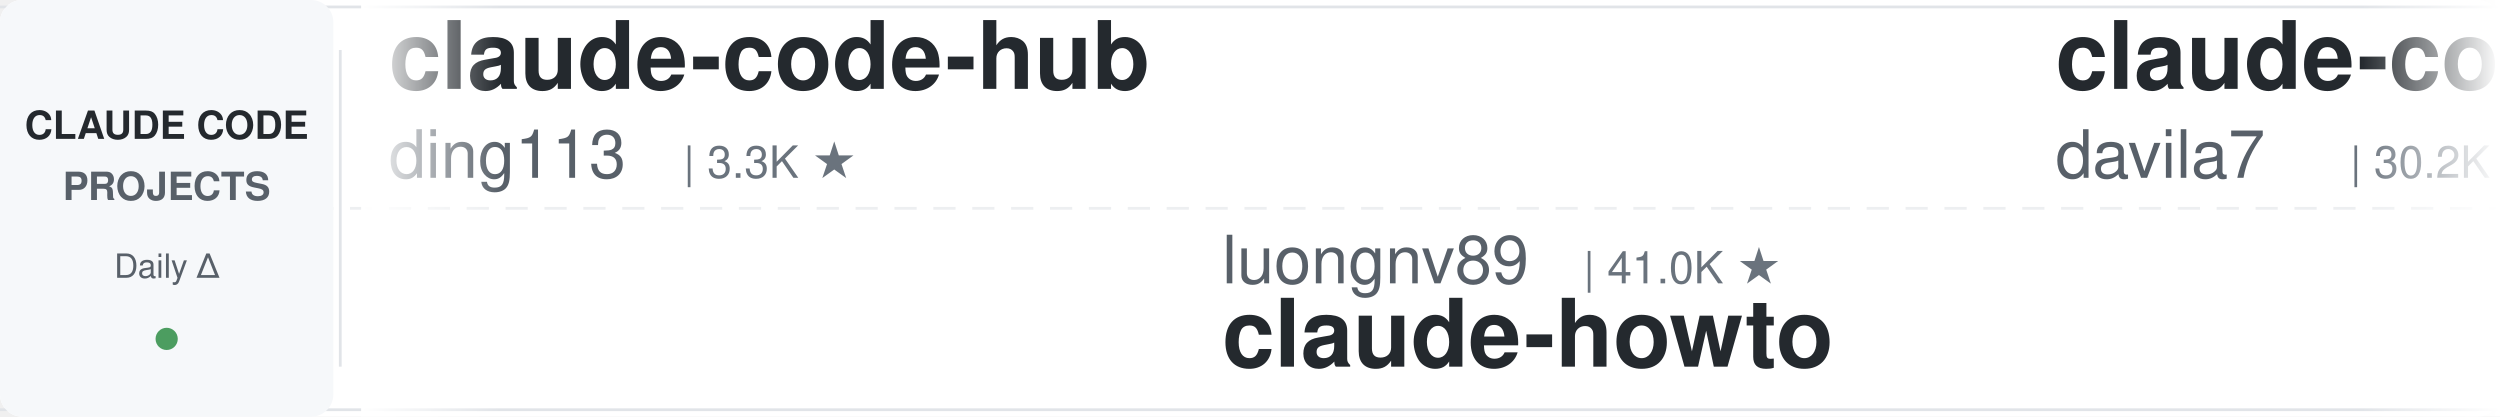
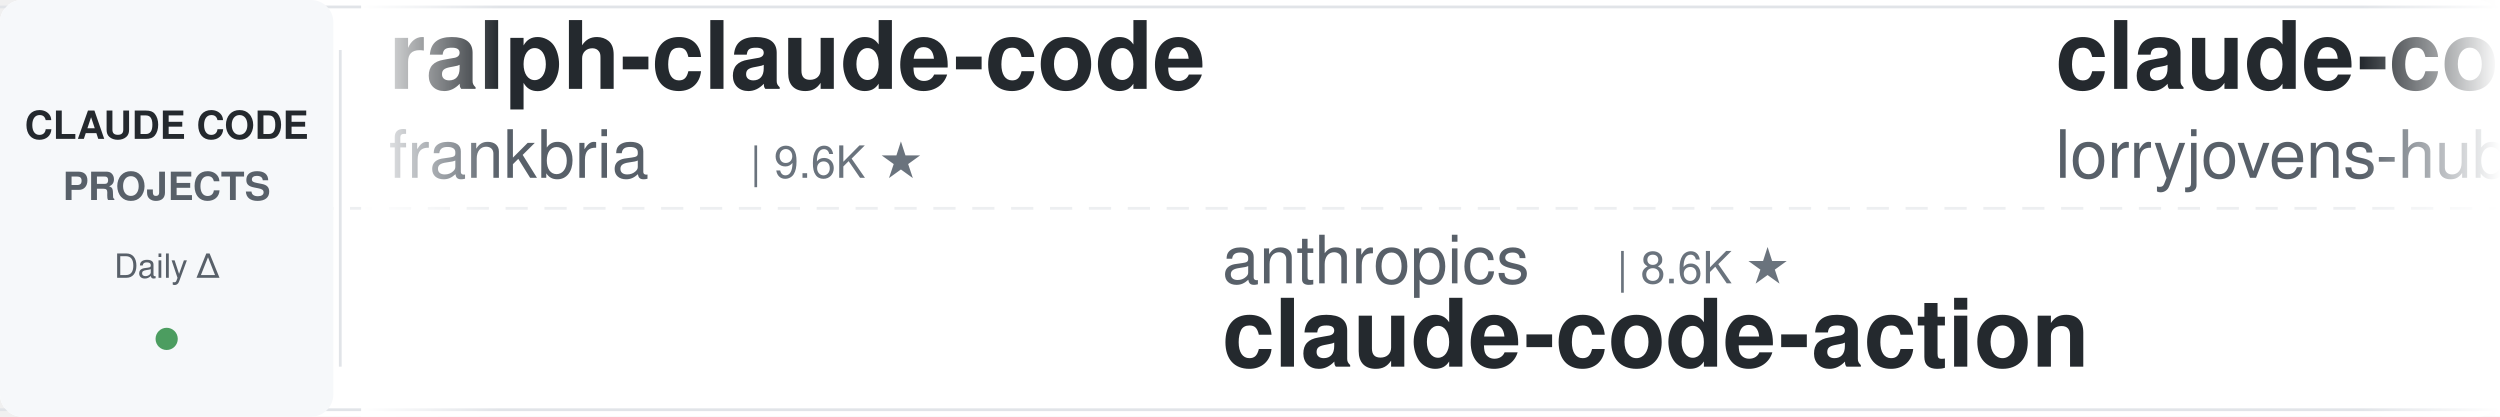
<svg xmlns="http://www.w3.org/2000/svg" width="900" height="150">
  <defs>
    <linearGradient id="leftFade" x1="0%" y1="0%" x2="100%" y2="0%">
      <stop offset="0%" style="stop-color:#ffffff;stop-opacity:1" />
      <stop offset="100%" style="stop-color:#ffffff;stop-opacity:0" />
    </linearGradient>
    <linearGradient id="rightFade" x1="0%" y1="0%" x2="100%" y2="0%">
      <stop offset="0%" style="stop-color:#ffffff;stop-opacity:0" />
      <stop offset="100%" style="stop-color:#ffffff;stop-opacity:1" />
    </linearGradient>
  </defs>
  <rect width="900" height="150" fill="#ffffff" rx="8" />
  <rect x="0" y="2" width="900" height="1" fill="#e1e4e8" />
  <rect x="0" y="147" width="900" height="1" fill="#e1e4e8" />
  <line x1="0" y1="75" x2="900" y2="75" stroke="#e1e4e8" stroke-width="1" stroke-dasharray="8 6" opacity="0.6" />
  <rect x="0" y="0" width="120" height="150" fill="#f6f8fa" rx="8" />
  <text x="60" y="50" font-family="-apple-system, BlinkMacSystemFont, 'Segoe UI', Helvetica, Arial, sans-serif" font-size="14" font-weight="600" fill="#24292e" text-anchor="middle">CLAUDE CODE</text>
  <text x="60" y="72" font-family="-apple-system, BlinkMacSystemFont, 'Segoe UI', Helvetica, Arial, sans-serif" font-size="14" font-weight="600" fill="#586069" text-anchor="middle">PROJECTS</text>
  <text x="60" y="100" font-family="-apple-system, BlinkMacSystemFont, 'Segoe UI', Helvetica, Arial, sans-serif" font-size="12" font-weight="500" fill="#586069" text-anchor="middle">Daily Δ</text>
  <circle cx="60" cy="122" r="4" fill="#22863a" opacity="0.8" />
  <rect x="122" y="18" width="1" height="114" fill="#e1e4e8" />
  <clipPath id="tickerClip">
    <rect x="130" y="0" width="770" height="150" />
  </clipPath>
  <g clip-path="url(#tickerClip)">
    <g id="tickerItems">
      <animateTransform attributeName="transform" attributeType="XML" type="translate" from="0 0" to="-3000 0" dur="54s" repeatCount="indefinite" />
      <g transform="translate(0, 0)">
+         <text x="140" y="32" font-family="-apple-system, BlinkMacSystemFont, 'Segoe UI', Helvetica, Arial, sans-serif" font-size="34" font-weight="600" fill="#24292e">ralph-claude-code</text>
+         <text x="140" y="64" font-family="-apple-system, BlinkMacSystemFont, 'Segoe UI', Helvetica, Arial, sans-serif" font-size="24" font-weight="400" fill="#586069">frankbria</text>
+         <text x="270" y="64" font-family="-apple-system, BlinkMacSystemFont, 'Segoe UI', Helvetica, Arial, sans-serif" font-size="16" font-weight="500" fill="#6a737d">| 9.6K ★</text>
+       </g>
+       <g transform="translate(300, 0)">
+         <text x="140" y="102" font-family="-apple-system, BlinkMacSystemFont, 'Segoe UI', Helvetica, Arial, sans-serif" font-size="24" font-weight="400" fill="#586069">anthropics</text>
+         <text x="282" y="102" font-family="-apple-system, BlinkMacSystemFont, 'Segoe UI', Helvetica, Arial, sans-serif" font-size="16" font-weight="500" fill="#6a737d">| 8.6K ★</text>
+         <text x="140" y="132" font-family="-apple-system, BlinkMacSystemFont, 'Segoe UI', Helvetica, Arial, sans-serif" font-size="34" font-weight="600" fill="#24292e">claude-code-action</text>
+       </g>
+       <g transform="translate(600, 0)">
+         <text x="140" y="32" font-family="-apple-system, BlinkMacSystemFont, 'Segoe UI', Helvetica, Arial, sans-serif" font-size="34" font-weight="600" fill="#24292e">claude-code-rust</text>
+         <text x="140" y="64" font-family="-apple-system, BlinkMacSystemFont, 'Segoe UI', Helvetica, Arial, sans-serif" font-size="24" font-weight="400" fill="#586069">lorryjovens-hub</text>
+         <text x="342" y="64" font-family="-apple-system, BlinkMacSystemFont, 'Segoe UI', Helvetica, Arial, sans-serif" font-size="16" font-weight="500" fill="#6a737d">| 1.7K ★</text>
+       </g>
+       <g transform="translate(900, 0)">
+         <text x="140" y="102" font-family="-apple-system, BlinkMacSystemFont, 'Segoe UI', Helvetica, Arial, sans-serif" font-size="24" font-weight="400" fill="#586069">alejandrobalderas</text>
+         <text x="366" y="102" font-family="-apple-system, BlinkMacSystemFont, 'Segoe UI', Helvetica, Arial, sans-serif" font-size="16" font-weight="500" fill="#6a737d">| 2.7K ★</text>
+         <text x="140" y="132" font-family="-apple-system, BlinkMacSystemFont, 'Segoe UI', Helvetica, Arial, sans-serif" font-size="34" font-weight="600" fill="#24292e">claude-code-from-source</text>
+       </g>
+       <g transform="translate(1200, 0)">
        <text x="140" y="32" font-family="-apple-system, BlinkMacSystemFont, 'Segoe UI', Helvetica, Arial, sans-serif" font-size="34" font-weight="600" fill="#24292e">claude-code-hub</text>
        <text x="140" y="64" font-family="-apple-system, BlinkMacSystemFont, 'Segoe UI', Helvetica, Arial, sans-serif" font-size="24" font-weight="400" fill="#586069">ding113</text>
        <text x="246" y="64" font-family="-apple-system, BlinkMacSystemFont, 'Segoe UI', Helvetica, Arial, sans-serif" font-size="16" font-weight="500" fill="#6a737d">| 3.3K ★</text>
      </g>
-       <g transform="translate(300, 0)">
-         <text x="140" y="102" font-family="-apple-system, BlinkMacSystemFont, 'Segoe UI', Helvetica, Arial, sans-serif" font-size="24" font-weight="400" fill="#586069">luongnv89</text>
-         <text x="270" y="102" font-family="-apple-system, BlinkMacSystemFont, 'Segoe UI', Helvetica, Arial, sans-serif" font-size="16" font-weight="500" fill="#6a737d">| 41.0K ★</text>
-         <text x="140" y="132" font-family="-apple-system, BlinkMacSystemFont, 'Segoe UI', Helvetica, Arial, sans-serif" font-size="34" font-weight="600" fill="#24292e">claude-howto</text>
-       </g>
-       <g transform="translate(600, 0)">
-         <text x="140" y="32" font-family="-apple-system, BlinkMacSystemFont, 'Segoe UI', Helvetica, Arial, sans-serif" font-size="34" font-weight="600" fill="#24292e">claude-code-templates</text>
-         <text x="140" y="64" font-family="-apple-system, BlinkMacSystemFont, 'Segoe UI', Helvetica, Arial, sans-serif" font-size="24" font-weight="400" fill="#586069">davila7</text>
-         <text x="246" y="64" font-family="-apple-system, BlinkMacSystemFont, 'Segoe UI', Helvetica, Arial, sans-serif" font-size="16" font-weight="500" fill="#6a737d">| 30.2K ★</text>
-       </g>
-       <g transform="translate(900, 0)">
-         <text x="140" y="102" font-family="-apple-system, BlinkMacSystemFont, 'Segoe UI', Helvetica, Arial, sans-serif" font-size="24" font-weight="400" fill="#586069">kodu-ai</text>
-         <text x="246" y="102" font-family="-apple-system, BlinkMacSystemFont, 'Segoe UI', Helvetica, Arial, sans-serif" font-size="16" font-weight="500" fill="#6a737d">| 5.2K ★</text>
-         <text x="140" y="132" font-family="-apple-system, BlinkMacSystemFont, 'Segoe UI', Helvetica, Arial, sans-serif" font-size="34" font-weight="600" fill="#24292e">claude-coder</text>
-       </g>
-       <g transform="translate(1200, 0)">
-         <text x="140" y="32" font-family="-apple-system, BlinkMacSystemFont, 'Segoe UI', Helvetica, Arial, sans-serif" font-size="34" font-weight="600" fill="#24292e">edmunds-claude-code</text>
-         <text x="140" y="64" font-family="-apple-system, BlinkMacSystemFont, 'Segoe UI', Helvetica, Arial, sans-serif" font-size="24" font-weight="400" fill="#586069">edmund-io</text>
-         <text x="270" y="64" font-family="-apple-system, BlinkMacSystemFont, 'Segoe UI', Helvetica, Arial, sans-serif" font-size="16" font-weight="500" fill="#6a737d">| 1.5K ★</text>
-       </g>
      <g transform="translate(1500, 0)">
-         <text x="140" y="102" font-family="-apple-system, BlinkMacSystemFont, 'Segoe UI', Helvetica, Arial, sans-serif" font-size="24" font-weight="400" fill="#586069">ykdojo</text>
-         <text x="234" y="102" font-family="-apple-system, BlinkMacSystemFont, 'Segoe UI', Helvetica, Arial, sans-serif" font-size="16" font-weight="500" fill="#6a737d">| 9.6K ★</text>
-         <text x="140" y="132" font-family="-apple-system, BlinkMacSystemFont, 'Segoe UI', Helvetica, Arial, sans-serif" font-size="34" font-weight="600" fill="#24292e">claude-code-tips</text>
+         <text x="140" y="102" font-family="-apple-system, BlinkMacSystemFont, 'Segoe UI', Helvetica, Arial, sans-serif" font-size="24" font-weight="400" fill="#586069">alirezarezvani</text>
+         <text x="330" y="102" font-family="-apple-system, BlinkMacSystemFont, 'Segoe UI', Helvetica, Arial, sans-serif" font-size="16" font-weight="500" fill="#6a737d">| 24.2K ★</text>
+         <text x="140" y="132" font-family="-apple-system, BlinkMacSystemFont, 'Segoe UI', Helvetica, Arial, sans-serif" font-size="34" font-weight="600" fill="#24292e">claude-skills</text>
      </g>
      <g transform="translate(1800, 0)">
-         <text x="140" y="32" font-family="-apple-system, BlinkMacSystemFont, 'Segoe UI', Helvetica, Arial, sans-serif" font-size="34" font-weight="600" fill="#24292e">claude-code-telegram</text>
-         <text x="140" y="64" font-family="-apple-system, BlinkMacSystemFont, 'Segoe UI', Helvetica, Arial, sans-serif" font-size="24" font-weight="400" fill="#586069">RichardAtCT</text>
-         <text x="294" y="64" font-family="-apple-system, BlinkMacSystemFont, 'Segoe UI', Helvetica, Arial, sans-serif" font-size="16" font-weight="500" fill="#6a737d">| 2.8K ★</text>
+         <text x="140" y="32" font-family="-apple-system, BlinkMacSystemFont, 'Segoe UI', Helvetica, Arial, sans-serif" font-size="34" font-weight="600" fill="#24292e">Claude-Code-Usage-Monito...</text>
+         <text x="140" y="64" font-family="-apple-system, BlinkMacSystemFont, 'Segoe UI', Helvetica, Arial, sans-serif" font-size="24" font-weight="400" fill="#586069">Maciek-roboblog</text>
+         <text x="342" y="64" font-family="-apple-system, BlinkMacSystemFont, 'Segoe UI', Helvetica, Arial, sans-serif" font-size="16" font-weight="500" fill="#6a737d">| 8.6K ★</text>
      </g>
      <g transform="translate(2100, 0)">
-         <text x="140" y="102" font-family="-apple-system, BlinkMacSystemFont, 'Segoe UI', Helvetica, Arial, sans-serif" font-size="24" font-weight="400" fill="#586069">AprilNEA</text>
-         <text x="258" y="102" font-family="-apple-system, BlinkMacSystemFont, 'Segoe UI', Helvetica, Arial, sans-serif" font-size="16" font-weight="500" fill="#6a737d">| 392 ★</text>
-         <text x="140" y="132" font-family="-apple-system, BlinkMacSystemFont, 'Segoe UI', Helvetica, Arial, sans-serif" font-size="34" font-weight="600" fill="#24292e">claude-code-source</text>
+         <text x="140" y="102" font-family="-apple-system, BlinkMacSystemFont, 'Segoe UI', Helvetica, Arial, sans-serif" font-size="24" font-weight="400" fill="#586069">zebbern</text>
+         <text x="246" y="102" font-family="-apple-system, BlinkMacSystemFont, 'Segoe UI', Helvetica, Arial, sans-serif" font-size="16" font-weight="500" fill="#6a737d">| 4.5K ★</text>
+         <text x="140" y="132" font-family="-apple-system, BlinkMacSystemFont, 'Segoe UI', Helvetica, Arial, sans-serif" font-size="34" font-weight="600" fill="#24292e">claude-code-guide</text>
      </g>
      <g transform="translate(2400, 0)">
-         <text x="140" y="32" font-family="-apple-system, BlinkMacSystemFont, 'Segoe UI', Helvetica, Arial, sans-serif" font-size="34" font-weight="600" fill="#24292e">claude-code-analysis</text>
-         <text x="140" y="64" font-family="-apple-system, BlinkMacSystemFont, 'Segoe UI', Helvetica, Arial, sans-serif" font-size="24" font-weight="400" fill="#586069">liuup</text>
-         <text x="222" y="64" font-family="-apple-system, BlinkMacSystemFont, 'Segoe UI', Helvetica, Arial, sans-serif" font-size="16" font-weight="500" fill="#6a737d">| 3.8K ★</text>
+         <text x="140" y="32" font-family="-apple-system, BlinkMacSystemFont, 'Segoe UI', Helvetica, Arial, sans-serif" font-size="34" font-weight="600" fill="#24292e">claude-coder</text>
+         <text x="140" y="64" font-family="-apple-system, BlinkMacSystemFont, 'Segoe UI', Helvetica, Arial, sans-serif" font-size="24" font-weight="400" fill="#586069">kodu-ai</text>
+         <text x="246" y="64" font-family="-apple-system, BlinkMacSystemFont, 'Segoe UI', Helvetica, Arial, sans-serif" font-size="16" font-weight="500" fill="#6a737d">| 5.2K ★</text>
      </g>
      <g transform="translate(2700, 0)">
-         <text x="140" y="102" font-family="-apple-system, BlinkMacSystemFont, 'Segoe UI', Helvetica, Arial, sans-serif" font-size="24" font-weight="400" fill="#586069">ponponon</text>
-         <text x="258" y="102" font-family="-apple-system, BlinkMacSystemFont, 'Segoe UI', Helvetica, Arial, sans-serif" font-size="16" font-weight="500" fill="#6a737d">| 2.3K ★</text>
-         <text x="140" y="132" font-family="-apple-system, BlinkMacSystemFont, 'Segoe UI', Helvetica, Arial, sans-serif" font-size="34" font-weight="600" fill="#24292e">claude_code_src</text>
+         <text x="140" y="102" font-family="-apple-system, BlinkMacSystemFont, 'Segoe UI', Helvetica, Arial, sans-serif" font-size="24" font-weight="400" fill="#586069">lintsinghua</text>
+         <text x="294" y="102" font-family="-apple-system, BlinkMacSystemFont, 'Segoe UI', Helvetica, Arial, sans-serif" font-size="16" font-weight="500" fill="#6a737d">| 4.1K ★</text>
+         <text x="140" y="132" font-family="-apple-system, BlinkMacSystemFont, 'Segoe UI', Helvetica, Arial, sans-serif" font-size="34" font-weight="600" fill="#24292e">claude-code-book</text>
      </g>
      <g transform="translate(3000, 0)">
-         <text x="140" y="32" font-family="-apple-system, BlinkMacSystemFont, 'Segoe UI', Helvetica, Arial, sans-serif" font-size="34" font-weight="600" fill="#24292e">claude-code-hub</text>
-         <text x="140" y="64" font-family="-apple-system, BlinkMacSystemFont, 'Segoe UI', Helvetica, Arial, sans-serif" font-size="24" font-weight="400" fill="#586069">ding113</text>
-         <text x="246" y="64" font-family="-apple-system, BlinkMacSystemFont, 'Segoe UI', Helvetica, Arial, sans-serif" font-size="16" font-weight="500" fill="#6a737d">| 3.3K ★</text>
+         <text x="140" y="32" font-family="-apple-system, BlinkMacSystemFont, 'Segoe UI', Helvetica, Arial, sans-serif" font-size="34" font-weight="600" fill="#24292e">ralph-claude-code</text>
+         <text x="140" y="64" font-family="-apple-system, BlinkMacSystemFont, 'Segoe UI', Helvetica, Arial, sans-serif" font-size="24" font-weight="400" fill="#586069">frankbria</text>
+         <text x="270" y="64" font-family="-apple-system, BlinkMacSystemFont, 'Segoe UI', Helvetica, Arial, sans-serif" font-size="16" font-weight="500" fill="#6a737d">| 9.6K ★</text>
      </g>
      <g transform="translate(3300, 0)">
-         <text x="140" y="102" font-family="-apple-system, BlinkMacSystemFont, 'Segoe UI', Helvetica, Arial, sans-serif" font-size="24" font-weight="400" fill="#586069">luongnv89</text>
-         <text x="270" y="102" font-family="-apple-system, BlinkMacSystemFont, 'Segoe UI', Helvetica, Arial, sans-serif" font-size="16" font-weight="500" fill="#6a737d">| 41.0K ★</text>
-         <text x="140" y="132" font-family="-apple-system, BlinkMacSystemFont, 'Segoe UI', Helvetica, Arial, sans-serif" font-size="34" font-weight="600" fill="#24292e">claude-howto</text>
+         <text x="140" y="102" font-family="-apple-system, BlinkMacSystemFont, 'Segoe UI', Helvetica, Arial, sans-serif" font-size="24" font-weight="400" fill="#586069">anthropics</text>
+         <text x="282" y="102" font-family="-apple-system, BlinkMacSystemFont, 'Segoe UI', Helvetica, Arial, sans-serif" font-size="16" font-weight="500" fill="#6a737d">| 8.6K ★</text>
+         <text x="140" y="132" font-family="-apple-system, BlinkMacSystemFont, 'Segoe UI', Helvetica, Arial, sans-serif" font-size="34" font-weight="600" fill="#24292e">claude-code-action</text>
      </g>
      <g transform="translate(3600, 0)">
-         <text x="140" y="32" font-family="-apple-system, BlinkMacSystemFont, 'Segoe UI', Helvetica, Arial, sans-serif" font-size="34" font-weight="600" fill="#24292e">claude-code-templates</text>
-         <text x="140" y="64" font-family="-apple-system, BlinkMacSystemFont, 'Segoe UI', Helvetica, Arial, sans-serif" font-size="24" font-weight="400" fill="#586069">davila7</text>
-         <text x="246" y="64" font-family="-apple-system, BlinkMacSystemFont, 'Segoe UI', Helvetica, Arial, sans-serif" font-size="16" font-weight="500" fill="#6a737d">| 30.2K ★</text>
+         <text x="140" y="32" font-family="-apple-system, BlinkMacSystemFont, 'Segoe UI', Helvetica, Arial, sans-serif" font-size="34" font-weight="600" fill="#24292e">claude-code-rust</text>
+         <text x="140" y="64" font-family="-apple-system, BlinkMacSystemFont, 'Segoe UI', Helvetica, Arial, sans-serif" font-size="24" font-weight="400" fill="#586069">lorryjovens-hub</text>
+         <text x="342" y="64" font-family="-apple-system, BlinkMacSystemFont, 'Segoe UI', Helvetica, Arial, sans-serif" font-size="16" font-weight="500" fill="#6a737d">| 1.7K ★</text>
      </g>
      <g transform="translate(3900, 0)">
-         <text x="140" y="102" font-family="-apple-system, BlinkMacSystemFont, 'Segoe UI', Helvetica, Arial, sans-serif" font-size="24" font-weight="400" fill="#586069">kodu-ai</text>
-         <text x="246" y="102" font-family="-apple-system, BlinkMacSystemFont, 'Segoe UI', Helvetica, Arial, sans-serif" font-size="16" font-weight="500" fill="#6a737d">| 5.2K ★</text>
-         <text x="140" y="132" font-family="-apple-system, BlinkMacSystemFont, 'Segoe UI', Helvetica, Arial, sans-serif" font-size="34" font-weight="600" fill="#24292e">claude-coder</text>
+         <text x="140" y="102" font-family="-apple-system, BlinkMacSystemFont, 'Segoe UI', Helvetica, Arial, sans-serif" font-size="24" font-weight="400" fill="#586069">alejandrobalderas</text>
+         <text x="366" y="102" font-family="-apple-system, BlinkMacSystemFont, 'Segoe UI', Helvetica, Arial, sans-serif" font-size="16" font-weight="500" fill="#6a737d">| 2.7K ★</text>
+         <text x="140" y="132" font-family="-apple-system, BlinkMacSystemFont, 'Segoe UI', Helvetica, Arial, sans-serif" font-size="34" font-weight="600" fill="#24292e">claude-code-from-source</text>
      </g>
    </g>
  </g>
  <rect x="130" y="0" width="50" height="150" fill="url(#leftFade)" />
  <rect x="850" y="0" width="50" height="150" fill="url(#rightFade)" />
</svg>
